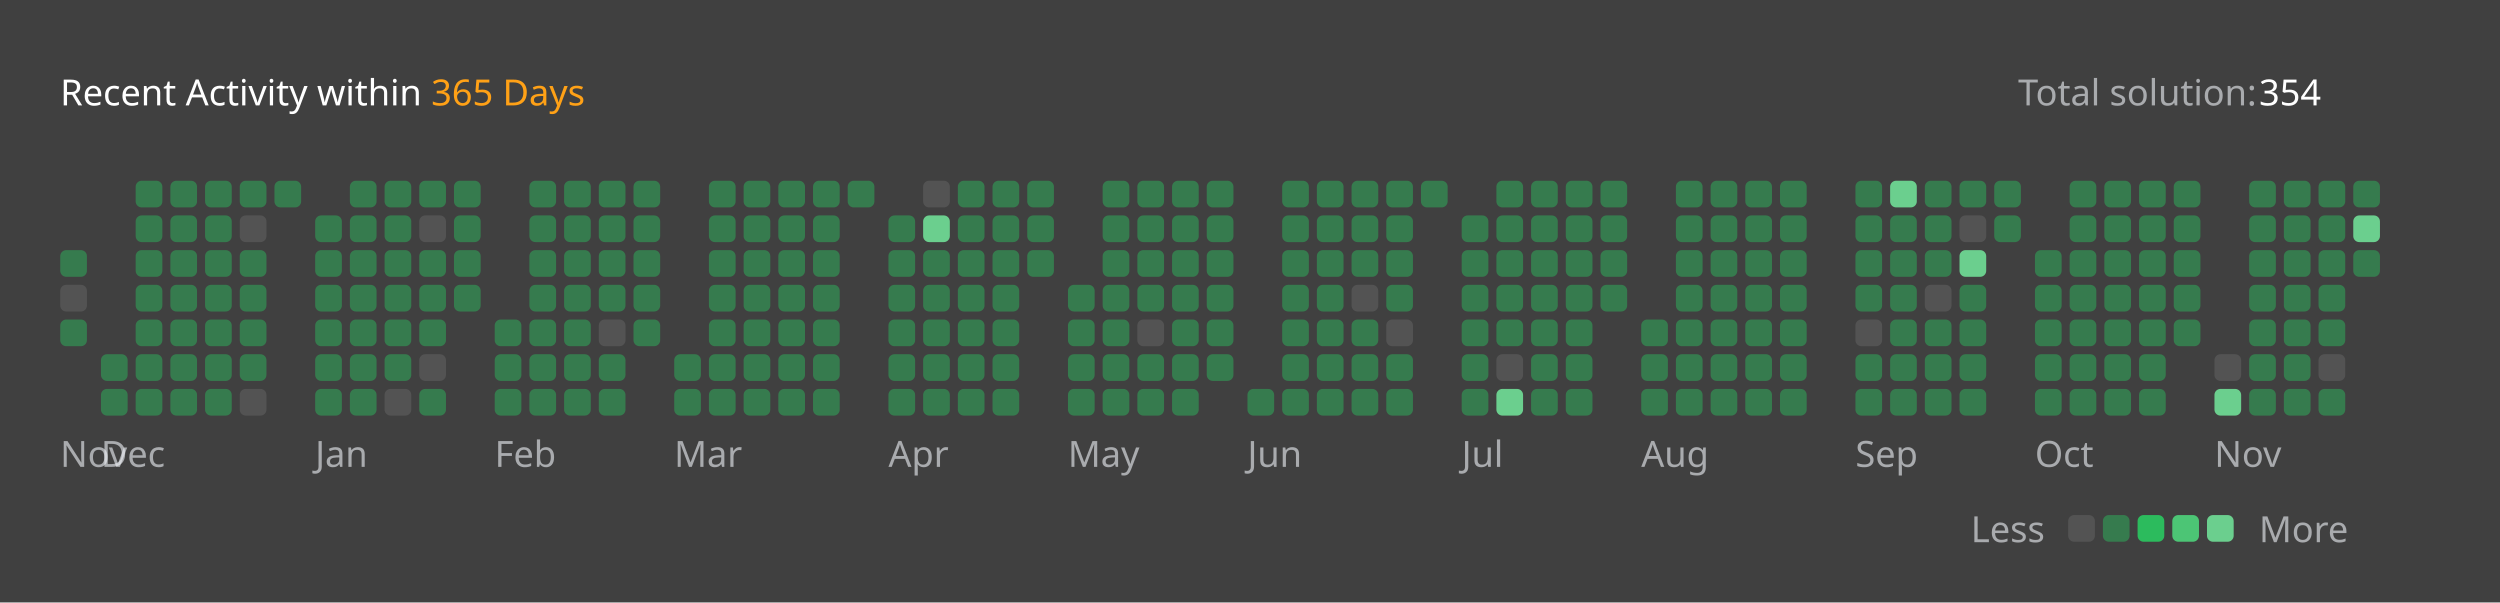
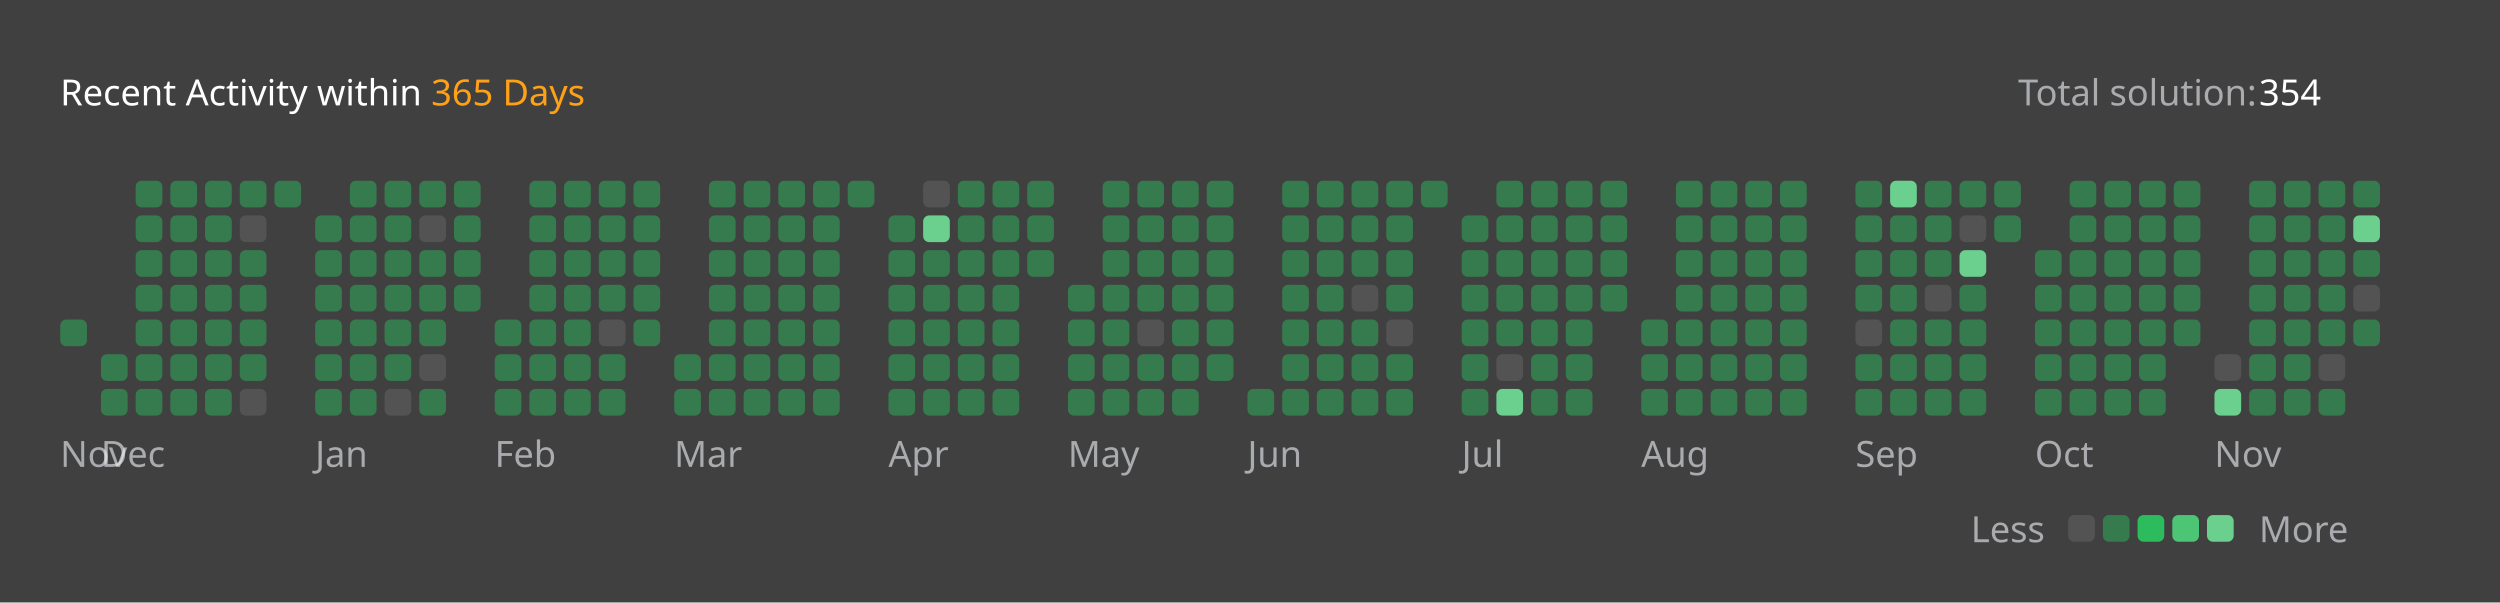
<svg xmlns="http://www.w3.org/2000/svg" version="1.1" height="200" width="830" viewBox="0 0 830 200">
  <style>*{font-family: "Segoe UI", Tahoma, Geneva, Verdana, sans-serif;}</style>
  <style>.title{font-weight: 500;font-size: 1rem;}</style>
  <style>.rotate-90{transform: rotate(-90deg);transform-origin: center;transform-box: fill-box;}</style>
  <style>.state{font-size: .75rem;}</style>
  <style>.light{color: #ffffff;fill: #ffffff;}</style>
  <style>.light-gray{color: #eff2f699;fill: #eff2f699;}</style>
  <style>.dark-gray{color: #ebebf54d;fill: #ebebf54d;}</style>
  <style>.gray{color: #747474;fill: #747474;}</style>
  <style>.orange{color: #ffa116;fill: #ffa116;}</style>
  <style>.background{color: #404040;fill: #404040;}</style>
  <style>.level-1-block{fill: #ffffff1a;}</style>
  <style>.level-2-block{fill: #2cb55d80;}</style>
  <style>.level-3-block{fill: #2cbb5dff;}</style>
  <style>.level-4-block{fill: #4cc575ff;}</style>
  <style>.level-5-block{fill: #6bcf8eff;}</style>
  <rect fill="#404040" x="0" y="0" width="830" height="200" rx="0.5rem" />
  <g text-anchor="start" text-decoration="1" class="title">
    <text x="20" y="35">
      <tspan class="light">Recent Activity within</tspan>
      <tspan class="orange">365 Days</tspan>
    </text>
  </g>
  <g class="state">
    <text x="670" y="35" class="light-gray"> Total solution: </text>
    <text x="750" y="35" class="light"> 354 </text>
    <text x="678.88" y="180" class="light-gray" text-anchor="end">Less</text>
    <rect x="686.64" y="171" width="8.86" height="8.86" rx="2" ry="2" class="level-1-block" />
    <rect x="698.16" y="171" width="8.86" height="8.86" rx="2" ry="2" class="level-2-block" />
    <rect x="709.68" y="171" width="8.86" height="8.86" rx="2" ry="2" class="level-3-block" />
    <rect x="721.2" y="171" width="8.86" height="8.86" rx="2" ry="2" class="level-4-block" />
    <rect x="732.72" y="171" width="8.86" height="8.86" rx="2" ry="2" class="level-5-block" />
    <text x="750" y="180" class="light-gray">More</text>
  </g>
  <g x="20" y="60">
    <g x="20" y="60">
      <g x="20.0" y="60">
-         <rect x="20.0" y="83.04" width="8.86" height="8.86" rx="2" ry="2" class="level-2-block" />
-         <rect x="20.0" y="94.56" width="8.86" height="8.86" rx="2" ry="2" class="level-1-block" />
        <rect x="20.0" y="106.08" width="8.86" height="8.86" rx="2" ry="2" class="level-2-block" />
      </g>
      <text x="20.0" y="155" class="light-gray state">Nov</text>
    </g>
  </g>
  <g x="33.52" y="60">
    <g x="33.52" y="60">
      <g x="33.52" y="60">
        <rect x="33.52" y="117.6" width="8.86" height="8.86" rx="2" ry="2" class="level-2-block" />
        <rect x="33.52" y="129.12" width="8.86" height="8.86" rx="2" ry="2" class="level-2-block" />
      </g>
      <g x="45.04" y="60">
        <rect x="45.04" y="60.0" width="8.86" height="8.86" rx="2" ry="2" class="level-2-block" />
        <rect x="45.04" y="71.52" width="8.86" height="8.86" rx="2" ry="2" class="level-2-block" />
        <rect x="45.04" y="83.04" width="8.86" height="8.86" rx="2" ry="2" class="level-2-block" />
        <rect x="45.04" y="94.56" width="8.86" height="8.86" rx="2" ry="2" class="level-2-block" />
        <rect x="45.04" y="106.08" width="8.86" height="8.86" rx="2" ry="2" class="level-2-block" />
        <rect x="45.04" y="117.6" width="8.86" height="8.86" rx="2" ry="2" class="level-2-block" />
        <rect x="45.04" y="129.12" width="8.86" height="8.86" rx="2" ry="2" class="level-2-block" />
      </g>
      <g x="56.56" y="60">
        <rect x="56.56" y="60.0" width="8.86" height="8.86" rx="2" ry="2" class="level-2-block" />
        <rect x="56.56" y="71.52" width="8.86" height="8.86" rx="2" ry="2" class="level-2-block" />
        <rect x="56.56" y="83.04" width="8.86" height="8.86" rx="2" ry="2" class="level-2-block" />
        <rect x="56.56" y="94.56" width="8.86" height="8.86" rx="2" ry="2" class="level-2-block" />
        <rect x="56.56" y="106.08" width="8.86" height="8.86" rx="2" ry="2" class="level-2-block" />
        <rect x="56.56" y="117.6" width="8.86" height="8.86" rx="2" ry="2" class="level-2-block" />
        <rect x="56.56" y="129.12" width="8.86" height="8.86" rx="2" ry="2" class="level-2-block" />
      </g>
      <g x="68.08" y="60">
        <rect x="68.08" y="60.0" width="8.86" height="8.86" rx="2" ry="2" class="level-2-block" />
        <rect x="68.08" y="71.52" width="8.86" height="8.86" rx="2" ry="2" class="level-2-block" />
        <rect x="68.08" y="83.04" width="8.86" height="8.86" rx="2" ry="2" class="level-2-block" />
        <rect x="68.08" y="94.56" width="8.86" height="8.86" rx="2" ry="2" class="level-2-block" />
        <rect x="68.08" y="106.08" width="8.86" height="8.86" rx="2" ry="2" class="level-2-block" />
        <rect x="68.08" y="117.6" width="8.86" height="8.86" rx="2" ry="2" class="level-2-block" />
        <rect x="68.08" y="129.12" width="8.86" height="8.86" rx="2" ry="2" class="level-2-block" />
      </g>
      <g x="79.6" y="60">
        <rect x="79.6" y="60.0" width="8.86" height="8.86" rx="2" ry="2" class="level-2-block" />
        <rect x="79.6" y="71.52" width="8.86" height="8.86" rx="2" ry="2" class="level-1-block" />
        <rect x="79.6" y="83.04" width="8.86" height="8.86" rx="2" ry="2" class="level-2-block" />
        <rect x="79.6" y="94.56" width="8.86" height="8.86" rx="2" ry="2" class="level-2-block" />
        <rect x="79.6" y="106.08" width="8.86" height="8.86" rx="2" ry="2" class="level-2-block" />
        <rect x="79.6" y="117.6" width="8.86" height="8.86" rx="2" ry="2" class="level-2-block" />
        <rect x="79.6" y="129.12" width="8.86" height="8.86" rx="2" ry="2" class="level-1-block" />
      </g>
      <g x="91.12" y="60">
        <rect x="91.12" y="60.0" width="8.86" height="8.86" rx="2" ry="2" class="level-2-block" />
      </g>
      <text x="33.52" y="155" class="light-gray state">Dec</text>
    </g>
  </g>
  <g x="104.64" y="60">
    <g x="104.64" y="60">
      <g x="104.64" y="60">
        <rect x="104.64" y="71.52" width="8.86" height="8.86" rx="2" ry="2" class="level-2-block" />
        <rect x="104.64" y="83.04" width="8.86" height="8.86" rx="2" ry="2" class="level-2-block" />
        <rect x="104.64" y="94.56" width="8.86" height="8.86" rx="2" ry="2" class="level-2-block" />
        <rect x="104.64" y="106.08" width="8.86" height="8.86" rx="2" ry="2" class="level-2-block" />
        <rect x="104.64" y="117.6" width="8.86" height="8.86" rx="2" ry="2" class="level-2-block" />
        <rect x="104.64" y="129.12" width="8.86" height="8.86" rx="2" ry="2" class="level-2-block" />
      </g>
      <g x="116.16" y="60">
        <rect x="116.16" y="60.0" width="8.86" height="8.86" rx="2" ry="2" class="level-2-block" />
        <rect x="116.16" y="71.52" width="8.86" height="8.86" rx="2" ry="2" class="level-2-block" />
        <rect x="116.16" y="83.04" width="8.86" height="8.86" rx="2" ry="2" class="level-2-block" />
        <rect x="116.16" y="94.56" width="8.86" height="8.86" rx="2" ry="2" class="level-2-block" />
        <rect x="116.16" y="106.08" width="8.86" height="8.86" rx="2" ry="2" class="level-2-block" />
        <rect x="116.16" y="117.6" width="8.86" height="8.86" rx="2" ry="2" class="level-2-block" />
        <rect x="116.16" y="129.12" width="8.86" height="8.86" rx="2" ry="2" class="level-2-block" />
      </g>
      <g x="127.68" y="60">
        <rect x="127.68" y="60.0" width="8.86" height="8.86" rx="2" ry="2" class="level-2-block" />
        <rect x="127.68" y="71.52" width="8.86" height="8.86" rx="2" ry="2" class="level-2-block" />
        <rect x="127.68" y="83.04" width="8.86" height="8.86" rx="2" ry="2" class="level-2-block" />
        <rect x="127.68" y="94.56" width="8.86" height="8.86" rx="2" ry="2" class="level-2-block" />
        <rect x="127.68" y="106.08" width="8.86" height="8.86" rx="2" ry="2" class="level-2-block" />
        <rect x="127.68" y="117.6" width="8.86" height="8.86" rx="2" ry="2" class="level-2-block" />
        <rect x="127.68" y="129.12" width="8.86" height="8.86" rx="2" ry="2" class="level-1-block" />
      </g>
      <g x="139.2" y="60">
        <rect x="139.2" y="60.0" width="8.86" height="8.86" rx="2" ry="2" class="level-2-block" />
        <rect x="139.2" y="71.52" width="8.86" height="8.86" rx="2" ry="2" class="level-1-block" />
        <rect x="139.2" y="83.04" width="8.86" height="8.86" rx="2" ry="2" class="level-2-block" />
        <rect x="139.2" y="94.56" width="8.86" height="8.86" rx="2" ry="2" class="level-2-block" />
        <rect x="139.2" y="106.08" width="8.86" height="8.86" rx="2" ry="2" class="level-2-block" />
        <rect x="139.2" y="117.6" width="8.86" height="8.86" rx="2" ry="2" class="level-1-block" />
        <rect x="139.2" y="129.12" width="8.86" height="8.86" rx="2" ry="2" class="level-2-block" />
      </g>
      <g x="150.72" y="60">
        <rect x="150.72" y="60.0" width="8.86" height="8.86" rx="2" ry="2" class="level-2-block" />
        <rect x="150.72" y="71.52" width="8.86" height="8.86" rx="2" ry="2" class="level-2-block" />
        <rect x="150.72" y="83.04" width="8.86" height="8.86" rx="2" ry="2" class="level-2-block" />
        <rect x="150.72" y="94.56" width="8.86" height="8.86" rx="2" ry="2" class="level-2-block" />
      </g>
      <text x="104.64" y="155" class="light-gray state">Jan</text>
    </g>
  </g>
  <g x="164.24" y="60">
    <g x="164.24" y="60">
      <g x="164.24" y="60">
        <rect x="164.24" y="106.08" width="8.86" height="8.86" rx="2" ry="2" class="level-2-block" />
        <rect x="164.24" y="117.6" width="8.86" height="8.86" rx="2" ry="2" class="level-2-block" />
        <rect x="164.24" y="129.12" width="8.86" height="8.86" rx="2" ry="2" class="level-2-block" />
      </g>
      <g x="175.76" y="60">
        <rect x="175.76" y="60.0" width="8.86" height="8.86" rx="2" ry="2" class="level-2-block" />
        <rect x="175.76" y="71.52" width="8.86" height="8.86" rx="2" ry="2" class="level-2-block" />
        <rect x="175.76" y="83.04" width="8.86" height="8.86" rx="2" ry="2" class="level-2-block" />
        <rect x="175.76" y="94.56" width="8.86" height="8.86" rx="2" ry="2" class="level-2-block" />
        <rect x="175.76" y="106.08" width="8.86" height="8.86" rx="2" ry="2" class="level-2-block" />
        <rect x="175.76" y="117.6" width="8.86" height="8.86" rx="2" ry="2" class="level-2-block" />
        <rect x="175.76" y="129.12" width="8.86" height="8.86" rx="2" ry="2" class="level-2-block" />
      </g>
      <g x="187.28" y="60">
        <rect x="187.28" y="60.0" width="8.86" height="8.86" rx="2" ry="2" class="level-2-block" />
        <rect x="187.28" y="71.52" width="8.86" height="8.86" rx="2" ry="2" class="level-2-block" />
        <rect x="187.28" y="83.04" width="8.86" height="8.86" rx="2" ry="2" class="level-2-block" />
        <rect x="187.28" y="94.56" width="8.86" height="8.86" rx="2" ry="2" class="level-2-block" />
        <rect x="187.28" y="106.08" width="8.86" height="8.86" rx="2" ry="2" class="level-2-block" />
        <rect x="187.28" y="117.6" width="8.86" height="8.86" rx="2" ry="2" class="level-2-block" />
        <rect x="187.28" y="129.12" width="8.86" height="8.86" rx="2" ry="2" class="level-2-block" />
      </g>
      <g x="198.8" y="60">
        <rect x="198.8" y="60.0" width="8.86" height="8.86" rx="2" ry="2" class="level-2-block" />
        <rect x="198.8" y="71.52" width="8.86" height="8.86" rx="2" ry="2" class="level-2-block" />
        <rect x="198.8" y="83.04" width="8.86" height="8.86" rx="2" ry="2" class="level-2-block" />
        <rect x="198.8" y="94.56" width="8.86" height="8.86" rx="2" ry="2" class="level-2-block" />
        <rect x="198.8" y="106.08" width="8.86" height="8.86" rx="2" ry="2" class="level-1-block" />
        <rect x="198.8" y="117.6" width="8.86" height="8.86" rx="2" ry="2" class="level-2-block" />
        <rect x="198.8" y="129.12" width="8.86" height="8.86" rx="2" ry="2" class="level-2-block" />
      </g>
      <g x="210.32" y="60">
        <rect x="210.32" y="60.0" width="8.86" height="8.86" rx="2" ry="2" class="level-2-block" />
        <rect x="210.32" y="71.52" width="8.86" height="8.86" rx="2" ry="2" class="level-2-block" />
        <rect x="210.32" y="83.04" width="8.86" height="8.86" rx="2" ry="2" class="level-2-block" />
        <rect x="210.32" y="94.56" width="8.86" height="8.86" rx="2" ry="2" class="level-2-block" />
        <rect x="210.32" y="106.08" width="8.86" height="8.86" rx="2" ry="2" class="level-2-block" />
      </g>
      <text x="164.24" y="155" class="light-gray state">Feb</text>
    </g>
  </g>
  <g x="223.84" y="60">
    <g x="223.84" y="60">
      <g x="223.84" y="60">
        <rect x="223.84" y="117.6" width="8.86" height="8.86" rx="2" ry="2" class="level-2-block" />
        <rect x="223.84" y="129.12" width="8.86" height="8.86" rx="2" ry="2" class="level-2-block" />
      </g>
      <g x="235.36" y="60">
        <rect x="235.36" y="60.0" width="8.86" height="8.86" rx="2" ry="2" class="level-2-block" />
        <rect x="235.36" y="71.52" width="8.86" height="8.86" rx="2" ry="2" class="level-2-block" />
        <rect x="235.36" y="83.04" width="8.86" height="8.86" rx="2" ry="2" class="level-2-block" />
        <rect x="235.36" y="94.56" width="8.86" height="8.86" rx="2" ry="2" class="level-2-block" />
        <rect x="235.36" y="106.08" width="8.86" height="8.86" rx="2" ry="2" class="level-2-block" />
        <rect x="235.36" y="117.6" width="8.86" height="8.86" rx="2" ry="2" class="level-2-block" />
        <rect x="235.36" y="129.12" width="8.86" height="8.86" rx="2" ry="2" class="level-2-block" />
      </g>
      <g x="246.88" y="60">
        <rect x="246.88" y="60.0" width="8.86" height="8.86" rx="2" ry="2" class="level-2-block" />
        <rect x="246.88" y="71.52" width="8.86" height="8.86" rx="2" ry="2" class="level-2-block" />
        <rect x="246.88" y="83.04" width="8.86" height="8.86" rx="2" ry="2" class="level-2-block" />
        <rect x="246.88" y="94.56" width="8.86" height="8.86" rx="2" ry="2" class="level-2-block" />
        <rect x="246.88" y="106.08" width="8.86" height="8.86" rx="2" ry="2" class="level-2-block" />
        <rect x="246.88" y="117.6" width="8.86" height="8.86" rx="2" ry="2" class="level-2-block" />
        <rect x="246.88" y="129.12" width="8.86" height="8.86" rx="2" ry="2" class="level-2-block" />
      </g>
      <g x="258.4" y="60">
        <rect x="258.4" y="60.0" width="8.86" height="8.86" rx="2" ry="2" class="level-2-block" />
        <rect x="258.4" y="71.52" width="8.86" height="8.86" rx="2" ry="2" class="level-2-block" />
        <rect x="258.4" y="83.04" width="8.86" height="8.86" rx="2" ry="2" class="level-2-block" />
        <rect x="258.4" y="94.56" width="8.86" height="8.86" rx="2" ry="2" class="level-2-block" />
        <rect x="258.4" y="106.08" width="8.86" height="8.86" rx="2" ry="2" class="level-2-block" />
        <rect x="258.4" y="117.6" width="8.86" height="8.86" rx="2" ry="2" class="level-2-block" />
        <rect x="258.4" y="129.12" width="8.86" height="8.86" rx="2" ry="2" class="level-2-block" />
      </g>
      <g x="269.92" y="60">
        <rect x="269.92" y="60.0" width="8.86" height="8.86" rx="2" ry="2" class="level-2-block" />
        <rect x="269.92" y="71.52" width="8.86" height="8.86" rx="2" ry="2" class="level-2-block" />
        <rect x="269.92" y="83.04" width="8.86" height="8.86" rx="2" ry="2" class="level-2-block" />
        <rect x="269.92" y="94.56" width="8.86" height="8.86" rx="2" ry="2" class="level-2-block" />
        <rect x="269.92" y="106.08" width="8.86" height="8.86" rx="2" ry="2" class="level-2-block" />
        <rect x="269.92" y="117.6" width="8.86" height="8.86" rx="2" ry="2" class="level-2-block" />
        <rect x="269.92" y="129.12" width="8.86" height="8.86" rx="2" ry="2" class="level-2-block" />
      </g>
      <g x="281.44" y="60">
        <rect x="281.44" y="60.0" width="8.86" height="8.86" rx="2" ry="2" class="level-2-block" />
      </g>
      <text x="223.84" y="155" class="light-gray state">Mar</text>
    </g>
  </g>
  <g x="294.96" y="60">
    <g x="294.96" y="60">
      <g x="294.96" y="60">
        <rect x="294.96" y="71.52" width="8.86" height="8.86" rx="2" ry="2" class="level-2-block" />
        <rect x="294.96" y="83.04" width="8.86" height="8.86" rx="2" ry="2" class="level-2-block" />
        <rect x="294.96" y="94.56" width="8.86" height="8.86" rx="2" ry="2" class="level-2-block" />
        <rect x="294.96" y="106.08" width="8.86" height="8.86" rx="2" ry="2" class="level-2-block" />
        <rect x="294.96" y="117.6" width="8.86" height="8.86" rx="2" ry="2" class="level-2-block" />
        <rect x="294.96" y="129.12" width="8.86" height="8.86" rx="2" ry="2" class="level-2-block" />
      </g>
      <g x="306.48" y="60">
        <rect x="306.48" y="60.0" width="8.86" height="8.86" rx="2" ry="2" class="level-1-block" />
        <rect x="306.48" y="71.52" width="8.86" height="8.86" rx="2" ry="2" class="level-5-block" />
        <rect x="306.48" y="83.04" width="8.86" height="8.86" rx="2" ry="2" class="level-2-block" />
        <rect x="306.48" y="94.56" width="8.86" height="8.86" rx="2" ry="2" class="level-2-block" />
        <rect x="306.48" y="106.08" width="8.86" height="8.86" rx="2" ry="2" class="level-2-block" />
        <rect x="306.48" y="117.6" width="8.86" height="8.86" rx="2" ry="2" class="level-2-block" />
        <rect x="306.48" y="129.12" width="8.86" height="8.86" rx="2" ry="2" class="level-2-block" />
      </g>
      <g x="318" y="60">
        <rect x="318" y="60.0" width="8.86" height="8.86" rx="2" ry="2" class="level-2-block" />
        <rect x="318" y="71.52" width="8.86" height="8.86" rx="2" ry="2" class="level-2-block" />
        <rect x="318" y="83.04" width="8.86" height="8.86" rx="2" ry="2" class="level-2-block" />
        <rect x="318" y="94.56" width="8.86" height="8.86" rx="2" ry="2" class="level-2-block" />
        <rect x="318" y="106.08" width="8.86" height="8.86" rx="2" ry="2" class="level-2-block" />
        <rect x="318" y="117.6" width="8.86" height="8.86" rx="2" ry="2" class="level-2-block" />
        <rect x="318" y="129.12" width="8.86" height="8.86" rx="2" ry="2" class="level-2-block" />
      </g>
      <g x="329.52" y="60">
        <rect x="329.52" y="60.0" width="8.86" height="8.86" rx="2" ry="2" class="level-2-block" />
        <rect x="329.52" y="71.52" width="8.86" height="8.86" rx="2" ry="2" class="level-2-block" />
        <rect x="329.52" y="83.04" width="8.86" height="8.86" rx="2" ry="2" class="level-2-block" />
        <rect x="329.52" y="94.56" width="8.86" height="8.86" rx="2" ry="2" class="level-2-block" />
        <rect x="329.52" y="106.08" width="8.86" height="8.86" rx="2" ry="2" class="level-2-block" />
        <rect x="329.52" y="117.6" width="8.86" height="8.86" rx="2" ry="2" class="level-2-block" />
        <rect x="329.52" y="129.12" width="8.86" height="8.86" rx="2" ry="2" class="level-2-block" />
      </g>
      <g x="341.04" y="60">
        <rect x="341.04" y="60.0" width="8.86" height="8.86" rx="2" ry="2" class="level-2-block" />
        <rect x="341.04" y="71.52" width="8.86" height="8.86" rx="2" ry="2" class="level-2-block" />
        <rect x="341.04" y="83.04" width="8.86" height="8.86" rx="2" ry="2" class="level-2-block" />
      </g>
      <text x="294.96" y="155" class="light-gray state">Apr</text>
    </g>
  </g>
  <g x="354.56" y="60">
    <g x="354.56" y="60">
      <g x="354.56" y="60">
        <rect x="354.56" y="94.56" width="8.86" height="8.86" rx="2" ry="2" class="level-2-block" />
        <rect x="354.56" y="106.08" width="8.86" height="8.86" rx="2" ry="2" class="level-2-block" />
        <rect x="354.56" y="117.6" width="8.86" height="8.86" rx="2" ry="2" class="level-2-block" />
        <rect x="354.56" y="129.12" width="8.86" height="8.86" rx="2" ry="2" class="level-2-block" />
      </g>
      <g x="366.08" y="60">
        <rect x="366.08" y="60.0" width="8.86" height="8.86" rx="2" ry="2" class="level-2-block" />
        <rect x="366.08" y="71.52" width="8.86" height="8.86" rx="2" ry="2" class="level-2-block" />
        <rect x="366.08" y="83.04" width="8.86" height="8.86" rx="2" ry="2" class="level-2-block" />
        <rect x="366.08" y="94.56" width="8.86" height="8.86" rx="2" ry="2" class="level-2-block" />
        <rect x="366.08" y="106.08" width="8.86" height="8.86" rx="2" ry="2" class="level-2-block" />
        <rect x="366.08" y="117.6" width="8.86" height="8.86" rx="2" ry="2" class="level-2-block" />
        <rect x="366.08" y="129.12" width="8.86" height="8.86" rx="2" ry="2" class="level-2-block" />
      </g>
      <g x="377.6" y="60">
        <rect x="377.6" y="60.0" width="8.86" height="8.86" rx="2" ry="2" class="level-2-block" />
        <rect x="377.6" y="71.52" width="8.86" height="8.86" rx="2" ry="2" class="level-2-block" />
        <rect x="377.6" y="83.04" width="8.86" height="8.86" rx="2" ry="2" class="level-2-block" />
        <rect x="377.6" y="94.56" width="8.86" height="8.86" rx="2" ry="2" class="level-2-block" />
        <rect x="377.6" y="106.08" width="8.86" height="8.86" rx="2" ry="2" class="level-1-block" />
        <rect x="377.6" y="117.6" width="8.86" height="8.86" rx="2" ry="2" class="level-2-block" />
        <rect x="377.6" y="129.12" width="8.86" height="8.86" rx="2" ry="2" class="level-2-block" />
      </g>
      <g x="389.12" y="60">
        <rect x="389.12" y="60.0" width="8.86" height="8.86" rx="2" ry="2" class="level-2-block" />
        <rect x="389.12" y="71.52" width="8.86" height="8.86" rx="2" ry="2" class="level-2-block" />
        <rect x="389.12" y="83.04" width="8.86" height="8.86" rx="2" ry="2" class="level-2-block" />
        <rect x="389.12" y="94.56" width="8.86" height="8.86" rx="2" ry="2" class="level-2-block" />
        <rect x="389.12" y="106.08" width="8.86" height="8.86" rx="2" ry="2" class="level-2-block" />
        <rect x="389.12" y="117.6" width="8.86" height="8.86" rx="2" ry="2" class="level-2-block" />
        <rect x="389.12" y="129.12" width="8.86" height="8.86" rx="2" ry="2" class="level-2-block" />
      </g>
      <g x="400.64" y="60">
        <rect x="400.64" y="60.0" width="8.86" height="8.86" rx="2" ry="2" class="level-2-block" />
        <rect x="400.64" y="71.52" width="8.86" height="8.86" rx="2" ry="2" class="level-2-block" />
        <rect x="400.64" y="83.04" width="8.86" height="8.86" rx="2" ry="2" class="level-2-block" />
        <rect x="400.64" y="94.56" width="8.86" height="8.86" rx="2" ry="2" class="level-2-block" />
        <rect x="400.64" y="106.08" width="8.86" height="8.86" rx="2" ry="2" class="level-2-block" />
        <rect x="400.64" y="117.6" width="8.86" height="8.86" rx="2" ry="2" class="level-2-block" />
      </g>
      <text x="354.56" y="155" class="light-gray state">May</text>
    </g>
  </g>
  <g x="414.16" y="60">
    <g x="414.16" y="60">
      <g x="414.16" y="60">
        <rect x="414.16" y="129.12" width="8.86" height="8.86" rx="2" ry="2" class="level-2-block" />
      </g>
      <g x="425.68" y="60">
        <rect x="425.68" y="60.0" width="8.86" height="8.86" rx="2" ry="2" class="level-2-block" />
        <rect x="425.68" y="71.52" width="8.86" height="8.86" rx="2" ry="2" class="level-2-block" />
        <rect x="425.68" y="83.04" width="8.86" height="8.86" rx="2" ry="2" class="level-2-block" />
        <rect x="425.68" y="94.56" width="8.86" height="8.86" rx="2" ry="2" class="level-2-block" />
        <rect x="425.68" y="106.08" width="8.86" height="8.86" rx="2" ry="2" class="level-2-block" />
        <rect x="425.68" y="117.6" width="8.86" height="8.86" rx="2" ry="2" class="level-2-block" />
        <rect x="425.68" y="129.12" width="8.86" height="8.86" rx="2" ry="2" class="level-2-block" />
      </g>
      <g x="437.2" y="60">
        <rect x="437.2" y="60.0" width="8.86" height="8.86" rx="2" ry="2" class="level-2-block" />
        <rect x="437.2" y="71.52" width="8.86" height="8.86" rx="2" ry="2" class="level-2-block" />
        <rect x="437.2" y="83.04" width="8.86" height="8.86" rx="2" ry="2" class="level-2-block" />
        <rect x="437.2" y="94.56" width="8.86" height="8.86" rx="2" ry="2" class="level-2-block" />
        <rect x="437.2" y="106.08" width="8.86" height="8.86" rx="2" ry="2" class="level-2-block" />
        <rect x="437.2" y="117.6" width="8.86" height="8.86" rx="2" ry="2" class="level-2-block" />
        <rect x="437.2" y="129.12" width="8.86" height="8.86" rx="2" ry="2" class="level-2-block" />
      </g>
      <g x="448.72" y="60">
        <rect x="448.72" y="60.0" width="8.86" height="8.86" rx="2" ry="2" class="level-2-block" />
        <rect x="448.72" y="71.52" width="8.86" height="8.86" rx="2" ry="2" class="level-2-block" />
        <rect x="448.72" y="83.04" width="8.86" height="8.86" rx="2" ry="2" class="level-2-block" />
        <rect x="448.72" y="94.56" width="8.86" height="8.86" rx="2" ry="2" class="level-1-block" />
        <rect x="448.72" y="106.08" width="8.86" height="8.86" rx="2" ry="2" class="level-2-block" />
        <rect x="448.72" y="117.6" width="8.86" height="8.86" rx="2" ry="2" class="level-2-block" />
        <rect x="448.72" y="129.12" width="8.86" height="8.86" rx="2" ry="2" class="level-2-block" />
      </g>
      <g x="460.24" y="60">
        <rect x="460.24" y="60.0" width="8.86" height="8.86" rx="2" ry="2" class="level-2-block" />
        <rect x="460.24" y="71.52" width="8.86" height="8.86" rx="2" ry="2" class="level-2-block" />
        <rect x="460.24" y="83.04" width="8.86" height="8.86" rx="2" ry="2" class="level-2-block" />
        <rect x="460.24" y="94.56" width="8.86" height="8.86" rx="2" ry="2" class="level-2-block" />
        <rect x="460.24" y="106.08" width="8.86" height="8.86" rx="2" ry="2" class="level-1-block" />
        <rect x="460.24" y="117.6" width="8.86" height="8.86" rx="2" ry="2" class="level-2-block" />
        <rect x="460.24" y="129.12" width="8.86" height="8.86" rx="2" ry="2" class="level-2-block" />
      </g>
      <g x="471.76" y="60">
        <rect x="471.76" y="60.0" width="8.86" height="8.86" rx="2" ry="2" class="level-2-block" />
      </g>
      <text x="414.16" y="155" class="light-gray state">Jun</text>
    </g>
  </g>
  <g x="485.28" y="60">
    <g x="485.28" y="60">
      <g x="485.28" y="60">
        <rect x="485.28" y="71.52" width="8.86" height="8.86" rx="2" ry="2" class="level-2-block" />
        <rect x="485.28" y="83.04" width="8.86" height="8.86" rx="2" ry="2" class="level-2-block" />
        <rect x="485.28" y="94.56" width="8.86" height="8.86" rx="2" ry="2" class="level-2-block" />
        <rect x="485.28" y="106.08" width="8.86" height="8.86" rx="2" ry="2" class="level-2-block" />
        <rect x="485.28" y="117.6" width="8.86" height="8.86" rx="2" ry="2" class="level-2-block" />
        <rect x="485.28" y="129.12" width="8.86" height="8.86" rx="2" ry="2" class="level-2-block" />
      </g>
      <g x="496.8" y="60">
        <rect x="496.8" y="60.0" width="8.86" height="8.86" rx="2" ry="2" class="level-2-block" />
        <rect x="496.8" y="71.52" width="8.86" height="8.86" rx="2" ry="2" class="level-2-block" />
        <rect x="496.8" y="83.04" width="8.86" height="8.86" rx="2" ry="2" class="level-2-block" />
        <rect x="496.8" y="94.56" width="8.86" height="8.86" rx="2" ry="2" class="level-2-block" />
        <rect x="496.8" y="106.08" width="8.86" height="8.86" rx="2" ry="2" class="level-2-block" />
        <rect x="496.8" y="117.6" width="8.86" height="8.86" rx="2" ry="2" class="level-1-block" />
        <rect x="496.8" y="129.12" width="8.86" height="8.86" rx="2" ry="2" class="level-5-block" />
      </g>
      <g x="508.32" y="60">
        <rect x="508.32" y="60.0" width="8.86" height="8.86" rx="2" ry="2" class="level-2-block" />
        <rect x="508.32" y="71.52" width="8.86" height="8.86" rx="2" ry="2" class="level-2-block" />
        <rect x="508.32" y="83.04" width="8.86" height="8.86" rx="2" ry="2" class="level-2-block" />
        <rect x="508.32" y="94.56" width="8.86" height="8.86" rx="2" ry="2" class="level-2-block" />
        <rect x="508.32" y="106.08" width="8.86" height="8.86" rx="2" ry="2" class="level-2-block" />
        <rect x="508.32" y="117.6" width="8.86" height="8.86" rx="2" ry="2" class="level-2-block" />
        <rect x="508.32" y="129.12" width="8.86" height="8.86" rx="2" ry="2" class="level-2-block" />
      </g>
      <g x="519.84" y="60">
        <rect x="519.84" y="60.0" width="8.86" height="8.86" rx="2" ry="2" class="level-2-block" />
        <rect x="519.84" y="71.52" width="8.86" height="8.86" rx="2" ry="2" class="level-2-block" />
        <rect x="519.84" y="83.04" width="8.86" height="8.86" rx="2" ry="2" class="level-2-block" />
        <rect x="519.84" y="94.56" width="8.86" height="8.86" rx="2" ry="2" class="level-2-block" />
        <rect x="519.84" y="106.08" width="8.86" height="8.86" rx="2" ry="2" class="level-2-block" />
        <rect x="519.84" y="117.6" width="8.86" height="8.86" rx="2" ry="2" class="level-2-block" />
        <rect x="519.84" y="129.12" width="8.86" height="8.86" rx="2" ry="2" class="level-2-block" />
      </g>
      <g x="531.36" y="60">
        <rect x="531.36" y="60.0" width="8.86" height="8.86" rx="2" ry="2" class="level-2-block" />
        <rect x="531.36" y="71.52" width="8.86" height="8.86" rx="2" ry="2" class="level-2-block" />
        <rect x="531.36" y="83.04" width="8.86" height="8.86" rx="2" ry="2" class="level-2-block" />
        <rect x="531.36" y="94.56" width="8.86" height="8.86" rx="2" ry="2" class="level-2-block" />
      </g>
      <text x="485.28" y="155" class="light-gray state">Jul</text>
    </g>
  </g>
  <g x="544.88" y="60">
    <g x="544.88" y="60">
      <g x="544.88" y="60">
        <rect x="544.88" y="106.08" width="8.86" height="8.86" rx="2" ry="2" class="level-2-block" />
        <rect x="544.88" y="117.6" width="8.86" height="8.86" rx="2" ry="2" class="level-2-block" />
        <rect x="544.88" y="129.12" width="8.86" height="8.86" rx="2" ry="2" class="level-2-block" />
      </g>
      <g x="556.4" y="60">
        <rect x="556.4" y="60.0" width="8.86" height="8.86" rx="2" ry="2" class="level-2-block" />
        <rect x="556.4" y="71.52" width="8.86" height="8.86" rx="2" ry="2" class="level-2-block" />
        <rect x="556.4" y="83.04" width="8.86" height="8.86" rx="2" ry="2" class="level-2-block" />
        <rect x="556.4" y="94.56" width="8.86" height="8.86" rx="2" ry="2" class="level-2-block" />
        <rect x="556.4" y="106.08" width="8.86" height="8.86" rx="2" ry="2" class="level-2-block" />
        <rect x="556.4" y="117.6" width="8.86" height="8.86" rx="2" ry="2" class="level-2-block" />
        <rect x="556.4" y="129.12" width="8.86" height="8.86" rx="2" ry="2" class="level-2-block" />
      </g>
      <g x="567.92" y="60">
        <rect x="567.92" y="60.0" width="8.86" height="8.86" rx="2" ry="2" class="level-2-block" />
        <rect x="567.92" y="71.52" width="8.86" height="8.86" rx="2" ry="2" class="level-2-block" />
        <rect x="567.92" y="83.04" width="8.86" height="8.86" rx="2" ry="2" class="level-2-block" />
        <rect x="567.92" y="94.56" width="8.86" height="8.86" rx="2" ry="2" class="level-2-block" />
        <rect x="567.92" y="106.08" width="8.86" height="8.86" rx="2" ry="2" class="level-2-block" />
        <rect x="567.92" y="117.6" width="8.86" height="8.86" rx="2" ry="2" class="level-2-block" />
        <rect x="567.92" y="129.12" width="8.86" height="8.86" rx="2" ry="2" class="level-2-block" />
      </g>
      <g x="579.44" y="60">
        <rect x="579.44" y="60.0" width="8.86" height="8.86" rx="2" ry="2" class="level-2-block" />
        <rect x="579.44" y="71.52" width="8.86" height="8.86" rx="2" ry="2" class="level-2-block" />
        <rect x="579.44" y="83.04" width="8.86" height="8.86" rx="2" ry="2" class="level-2-block" />
        <rect x="579.44" y="94.56" width="8.86" height="8.86" rx="2" ry="2" class="level-2-block" />
        <rect x="579.44" y="106.08" width="8.86" height="8.86" rx="2" ry="2" class="level-2-block" />
        <rect x="579.44" y="117.6" width="8.86" height="8.86" rx="2" ry="2" class="level-2-block" />
        <rect x="579.44" y="129.12" width="8.86" height="8.86" rx="2" ry="2" class="level-2-block" />
      </g>
      <g x="590.96" y="60">
        <rect x="590.96" y="60.0" width="8.86" height="8.86" rx="2" ry="2" class="level-2-block" />
        <rect x="590.96" y="71.52" width="8.86" height="8.86" rx="2" ry="2" class="level-2-block" />
        <rect x="590.96" y="83.04" width="8.86" height="8.86" rx="2" ry="2" class="level-2-block" />
        <rect x="590.96" y="94.56" width="8.86" height="8.86" rx="2" ry="2" class="level-2-block" />
        <rect x="590.96" y="106.08" width="8.86" height="8.86" rx="2" ry="2" class="level-2-block" />
        <rect x="590.96" y="117.6" width="8.86" height="8.86" rx="2" ry="2" class="level-2-block" />
        <rect x="590.96" y="129.12" width="8.86" height="8.86" rx="2" ry="2" class="level-2-block" />
      </g>
      <text x="544.88" y="155" class="light-gray state">Aug</text>
    </g>
  </g>
  <g x="616" y="60">
    <g x="616" y="60">
      <g x="616" y="60">
        <rect x="616" y="60.0" width="8.86" height="8.86" rx="2" ry="2" class="level-2-block" />
        <rect x="616" y="71.52" width="8.86" height="8.86" rx="2" ry="2" class="level-2-block" />
        <rect x="616" y="83.04" width="8.86" height="8.86" rx="2" ry="2" class="level-2-block" />
        <rect x="616" y="94.56" width="8.86" height="8.86" rx="2" ry="2" class="level-2-block" />
        <rect x="616" y="106.08" width="8.86" height="8.86" rx="2" ry="2" class="level-1-block" />
        <rect x="616" y="117.6" width="8.86" height="8.86" rx="2" ry="2" class="level-2-block" />
        <rect x="616" y="129.12" width="8.86" height="8.86" rx="2" ry="2" class="level-2-block" />
      </g>
      <g x="627.52" y="60">
        <rect x="627.52" y="60.0" width="8.86" height="8.86" rx="2" ry="2" class="level-5-block" />
        <rect x="627.52" y="71.52" width="8.86" height="8.86" rx="2" ry="2" class="level-2-block" />
        <rect x="627.52" y="83.04" width="8.86" height="8.86" rx="2" ry="2" class="level-2-block" />
        <rect x="627.52" y="94.56" width="8.86" height="8.86" rx="2" ry="2" class="level-2-block" />
        <rect x="627.52" y="106.08" width="8.86" height="8.86" rx="2" ry="2" class="level-2-block" />
        <rect x="627.52" y="117.6" width="8.86" height="8.86" rx="2" ry="2" class="level-2-block" />
        <rect x="627.52" y="129.12" width="8.86" height="8.86" rx="2" ry="2" class="level-2-block" />
      </g>
      <g x="639.04" y="60">
        <rect x="639.04" y="60.0" width="8.86" height="8.86" rx="2" ry="2" class="level-2-block" />
        <rect x="639.04" y="71.52" width="8.86" height="8.86" rx="2" ry="2" class="level-2-block" />
        <rect x="639.04" y="83.04" width="8.86" height="8.86" rx="2" ry="2" class="level-2-block" />
        <rect x="639.04" y="94.56" width="8.86" height="8.86" rx="2" ry="2" class="level-1-block" />
        <rect x="639.04" y="106.08" width="8.86" height="8.86" rx="2" ry="2" class="level-2-block" />
        <rect x="639.04" y="117.6" width="8.86" height="8.86" rx="2" ry="2" class="level-2-block" />
        <rect x="639.04" y="129.12" width="8.86" height="8.86" rx="2" ry="2" class="level-2-block" />
      </g>
      <g x="650.56" y="60">
        <rect x="650.56" y="60.0" width="8.86" height="8.86" rx="2" ry="2" class="level-2-block" />
        <rect x="650.56" y="71.52" width="8.86" height="8.86" rx="2" ry="2" class="level-1-block" />
        <rect x="650.56" y="83.04" width="8.86" height="8.86" rx="2" ry="2" class="level-5-block" />
        <rect x="650.56" y="94.56" width="8.86" height="8.86" rx="2" ry="2" class="level-2-block" />
        <rect x="650.56" y="106.08" width="8.86" height="8.86" rx="2" ry="2" class="level-2-block" />
        <rect x="650.56" y="117.6" width="8.86" height="8.86" rx="2" ry="2" class="level-2-block" />
        <rect x="650.56" y="129.12" width="8.86" height="8.86" rx="2" ry="2" class="level-2-block" />
      </g>
      <g x="662.08" y="60">
        <rect x="662.08" y="60.0" width="8.86" height="8.86" rx="2" ry="2" class="level-2-block" />
        <rect x="662.08" y="71.52" width="8.86" height="8.86" rx="2" ry="2" class="level-2-block" />
      </g>
      <text x="616" y="155" class="light-gray state">Sep</text>
    </g>
  </g>
  <g x="675.6" y="60">
    <g x="675.6" y="60">
      <g x="675.6" y="60">
        <rect x="675.6" y="83.04" width="8.86" height="8.86" rx="2" ry="2" class="level-2-block" />
        <rect x="675.6" y="94.56" width="8.86" height="8.86" rx="2" ry="2" class="level-2-block" />
        <rect x="675.6" y="106.08" width="8.86" height="8.86" rx="2" ry="2" class="level-2-block" />
        <rect x="675.6" y="117.6" width="8.86" height="8.86" rx="2" ry="2" class="level-2-block" />
        <rect x="675.6" y="129.12" width="8.86" height="8.86" rx="2" ry="2" class="level-2-block" />
      </g>
      <g x="687.12" y="60">
        <rect x="687.12" y="60.0" width="8.86" height="8.86" rx="2" ry="2" class="level-2-block" />
        <rect x="687.12" y="71.52" width="8.86" height="8.86" rx="2" ry="2" class="level-2-block" />
        <rect x="687.12" y="83.04" width="8.86" height="8.86" rx="2" ry="2" class="level-2-block" />
        <rect x="687.12" y="94.56" width="8.86" height="8.86" rx="2" ry="2" class="level-2-block" />
        <rect x="687.12" y="106.08" width="8.86" height="8.86" rx="2" ry="2" class="level-2-block" />
        <rect x="687.12" y="117.6" width="8.86" height="8.86" rx="2" ry="2" class="level-2-block" />
        <rect x="687.12" y="129.12" width="8.86" height="8.86" rx="2" ry="2" class="level-2-block" />
      </g>
      <g x="698.64" y="60">
        <rect x="698.64" y="60.0" width="8.86" height="8.86" rx="2" ry="2" class="level-2-block" />
        <rect x="698.64" y="71.52" width="8.86" height="8.86" rx="2" ry="2" class="level-2-block" />
        <rect x="698.64" y="83.04" width="8.86" height="8.86" rx="2" ry="2" class="level-2-block" />
        <rect x="698.64" y="94.56" width="8.86" height="8.86" rx="2" ry="2" class="level-2-block" />
        <rect x="698.64" y="106.08" width="8.86" height="8.86" rx="2" ry="2" class="level-2-block" />
        <rect x="698.64" y="117.6" width="8.86" height="8.86" rx="2" ry="2" class="level-2-block" />
        <rect x="698.64" y="129.12" width="8.86" height="8.86" rx="2" ry="2" class="level-2-block" />
      </g>
      <g x="710.16" y="60">
        <rect x="710.16" y="60.0" width="8.86" height="8.86" rx="2" ry="2" class="level-2-block" />
        <rect x="710.16" y="71.52" width="8.86" height="8.86" rx="2" ry="2" class="level-2-block" />
        <rect x="710.16" y="83.04" width="8.86" height="8.86" rx="2" ry="2" class="level-2-block" />
        <rect x="710.16" y="94.56" width="8.86" height="8.86" rx="2" ry="2" class="level-2-block" />
        <rect x="710.16" y="106.08" width="8.86" height="8.86" rx="2" ry="2" class="level-2-block" />
        <rect x="710.16" y="117.6" width="8.86" height="8.86" rx="2" ry="2" class="level-2-block" />
        <rect x="710.16" y="129.12" width="8.86" height="8.86" rx="2" ry="2" class="level-2-block" />
      </g>
      <g x="721.68" y="60">
        <rect x="721.68" y="60.0" width="8.86" height="8.86" rx="2" ry="2" class="level-2-block" />
        <rect x="721.68" y="71.52" width="8.86" height="8.86" rx="2" ry="2" class="level-2-block" />
        <rect x="721.68" y="83.04" width="8.86" height="8.86" rx="2" ry="2" class="level-2-block" />
        <rect x="721.68" y="94.56" width="8.86" height="8.86" rx="2" ry="2" class="level-2-block" />
        <rect x="721.68" y="106.08" width="8.86" height="8.86" rx="2" ry="2" class="level-2-block" />
      </g>
      <text x="675.6" y="155" class="light-gray state">Oct</text>
    </g>
  </g>
  <g x="735.2" y="60">
    <g x="735.2" y="60">
      <g x="735.2" y="60">
        <rect x="735.2" y="117.6" width="8.86" height="8.86" rx="2" ry="2" class="level-1-block" />
        <rect x="735.2" y="129.12" width="8.86" height="8.86" rx="2" ry="2" class="level-5-block" />
      </g>
      <g x="746.72" y="60">
        <rect x="746.72" y="60.0" width="8.86" height="8.86" rx="2" ry="2" class="level-2-block" />
        <rect x="746.72" y="71.52" width="8.86" height="8.86" rx="2" ry="2" class="level-2-block" />
        <rect x="746.72" y="83.04" width="8.86" height="8.86" rx="2" ry="2" class="level-2-block" />
        <rect x="746.72" y="94.56" width="8.86" height="8.86" rx="2" ry="2" class="level-2-block" />
        <rect x="746.72" y="106.08" width="8.86" height="8.86" rx="2" ry="2" class="level-2-block" />
        <rect x="746.72" y="117.6" width="8.86" height="8.86" rx="2" ry="2" class="level-2-block" />
        <rect x="746.72" y="129.12" width="8.86" height="8.86" rx="2" ry="2" class="level-2-block" />
      </g>
      <g x="758.24" y="60">
        <rect x="758.24" y="60.0" width="8.86" height="8.86" rx="2" ry="2" class="level-2-block" />
        <rect x="758.24" y="71.52" width="8.86" height="8.86" rx="2" ry="2" class="level-2-block" />
        <rect x="758.24" y="83.04" width="8.86" height="8.86" rx="2" ry="2" class="level-2-block" />
        <rect x="758.24" y="94.56" width="8.86" height="8.86" rx="2" ry="2" class="level-2-block" />
        <rect x="758.24" y="106.08" width="8.86" height="8.86" rx="2" ry="2" class="level-2-block" />
        <rect x="758.24" y="117.6" width="8.86" height="8.86" rx="2" ry="2" class="level-2-block" />
        <rect x="758.24" y="129.12" width="8.86" height="8.86" rx="2" ry="2" class="level-2-block" />
      </g>
      <g x="769.76" y="60">
        <rect x="769.76" y="60.0" width="8.86" height="8.86" rx="2" ry="2" class="level-2-block" />
        <rect x="769.76" y="71.52" width="8.86" height="8.86" rx="2" ry="2" class="level-2-block" />
        <rect x="769.76" y="83.04" width="8.86" height="8.86" rx="2" ry="2" class="level-2-block" />
        <rect x="769.76" y="94.56" width="8.86" height="8.86" rx="2" ry="2" class="level-2-block" />
        <rect x="769.76" y="106.08" width="8.86" height="8.86" rx="2" ry="2" class="level-2-block" />
        <rect x="769.76" y="117.6" width="8.86" height="8.86" rx="2" ry="2" class="level-1-block" />
        <rect x="769.76" y="129.12" width="8.86" height="8.86" rx="2" ry="2" class="level-2-block" />
      </g>
      <g x="781.28" y="60">
        <rect x="781.28" y="60.0" width="8.86" height="8.86" rx="2" ry="2" class="level-2-block" />
        <rect x="781.28" y="71.52" width="8.86" height="8.86" rx="2" ry="2" class="level-5-block" />
        <rect x="781.28" y="83.04" width="8.86" height="8.86" rx="2" ry="2" class="level-2-block" />
+         <rect x="781.28" y="94.56" width="8.86" height="8.86" rx="2" ry="2" class="level-1-block" />
+         <rect x="781.28" y="106.08" width="8.86" height="8.86" rx="2" ry="2" class="level-2-block" />
      </g>
      <text x="735.2" y="155" class="light-gray state">Nov</text>
    </g>
  </g>
</svg>
